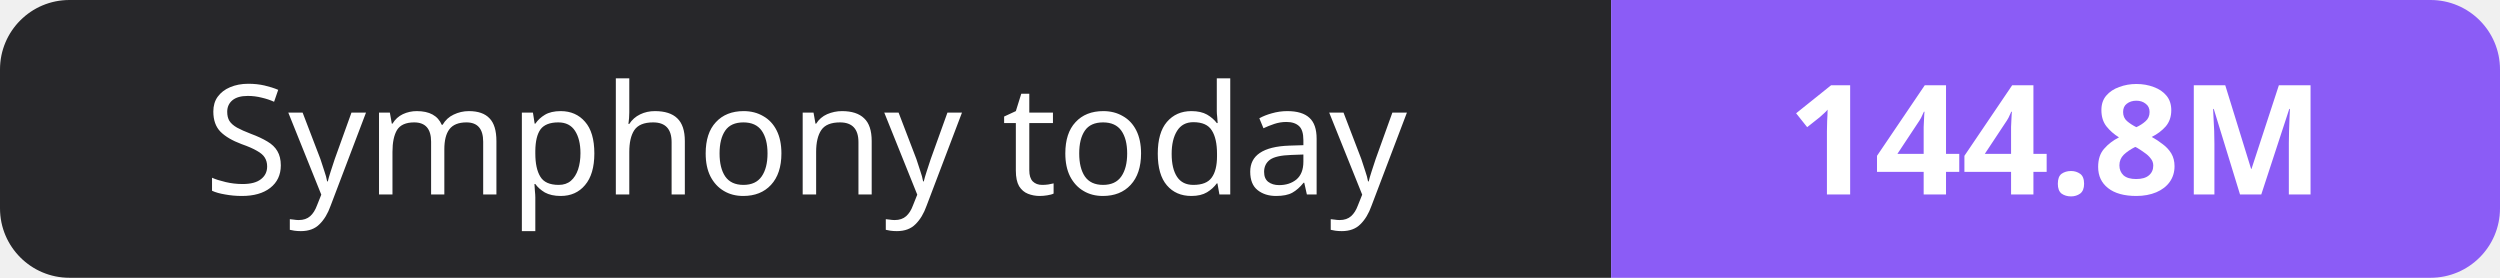
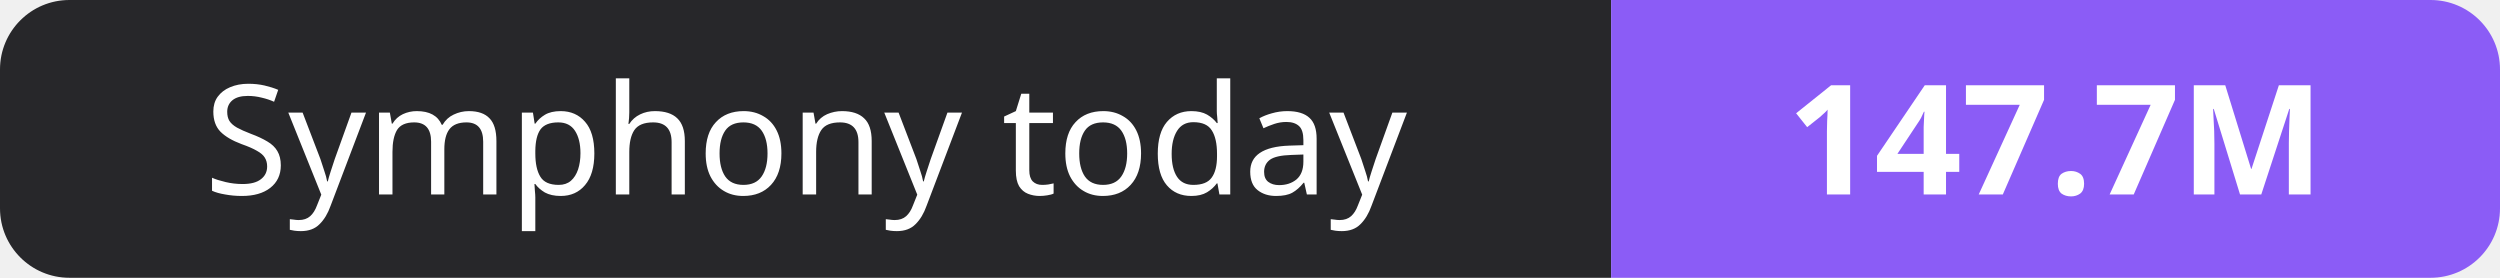
- <svg xmlns="http://www.w3.org/2000/svg" width="180" height="20" role="img" aria-label="Symphony today: 144.8M">
+ <svg xmlns="http://www.w3.org/2000/svg" width="180" height="20" role="img" aria-label="Symphony today: 147.7M">
  <clipPath id="r">
    <rect width="180" height="20" rx="5" fill="#fff" />
  </clipPath>
  <g clip-path="url(#r)">
    <rect width="116" height="20" fill="#27272a" />
    <rect x="116" width="64" height="20" fill="#8b5cf6" />
  </g>
  <g fill="#fff" text-anchor="middle" font-family="Verdana,Geneva,sans-serif" font-size="11">
    <text x="58.0" y="14">Symphony today</text>
-     <text x="148.0" y="14" font-weight="700">144.8M</text>
+     <text x="148.0" y="14" font-weight="700">147.7M</text>
  </g>
</svg>
